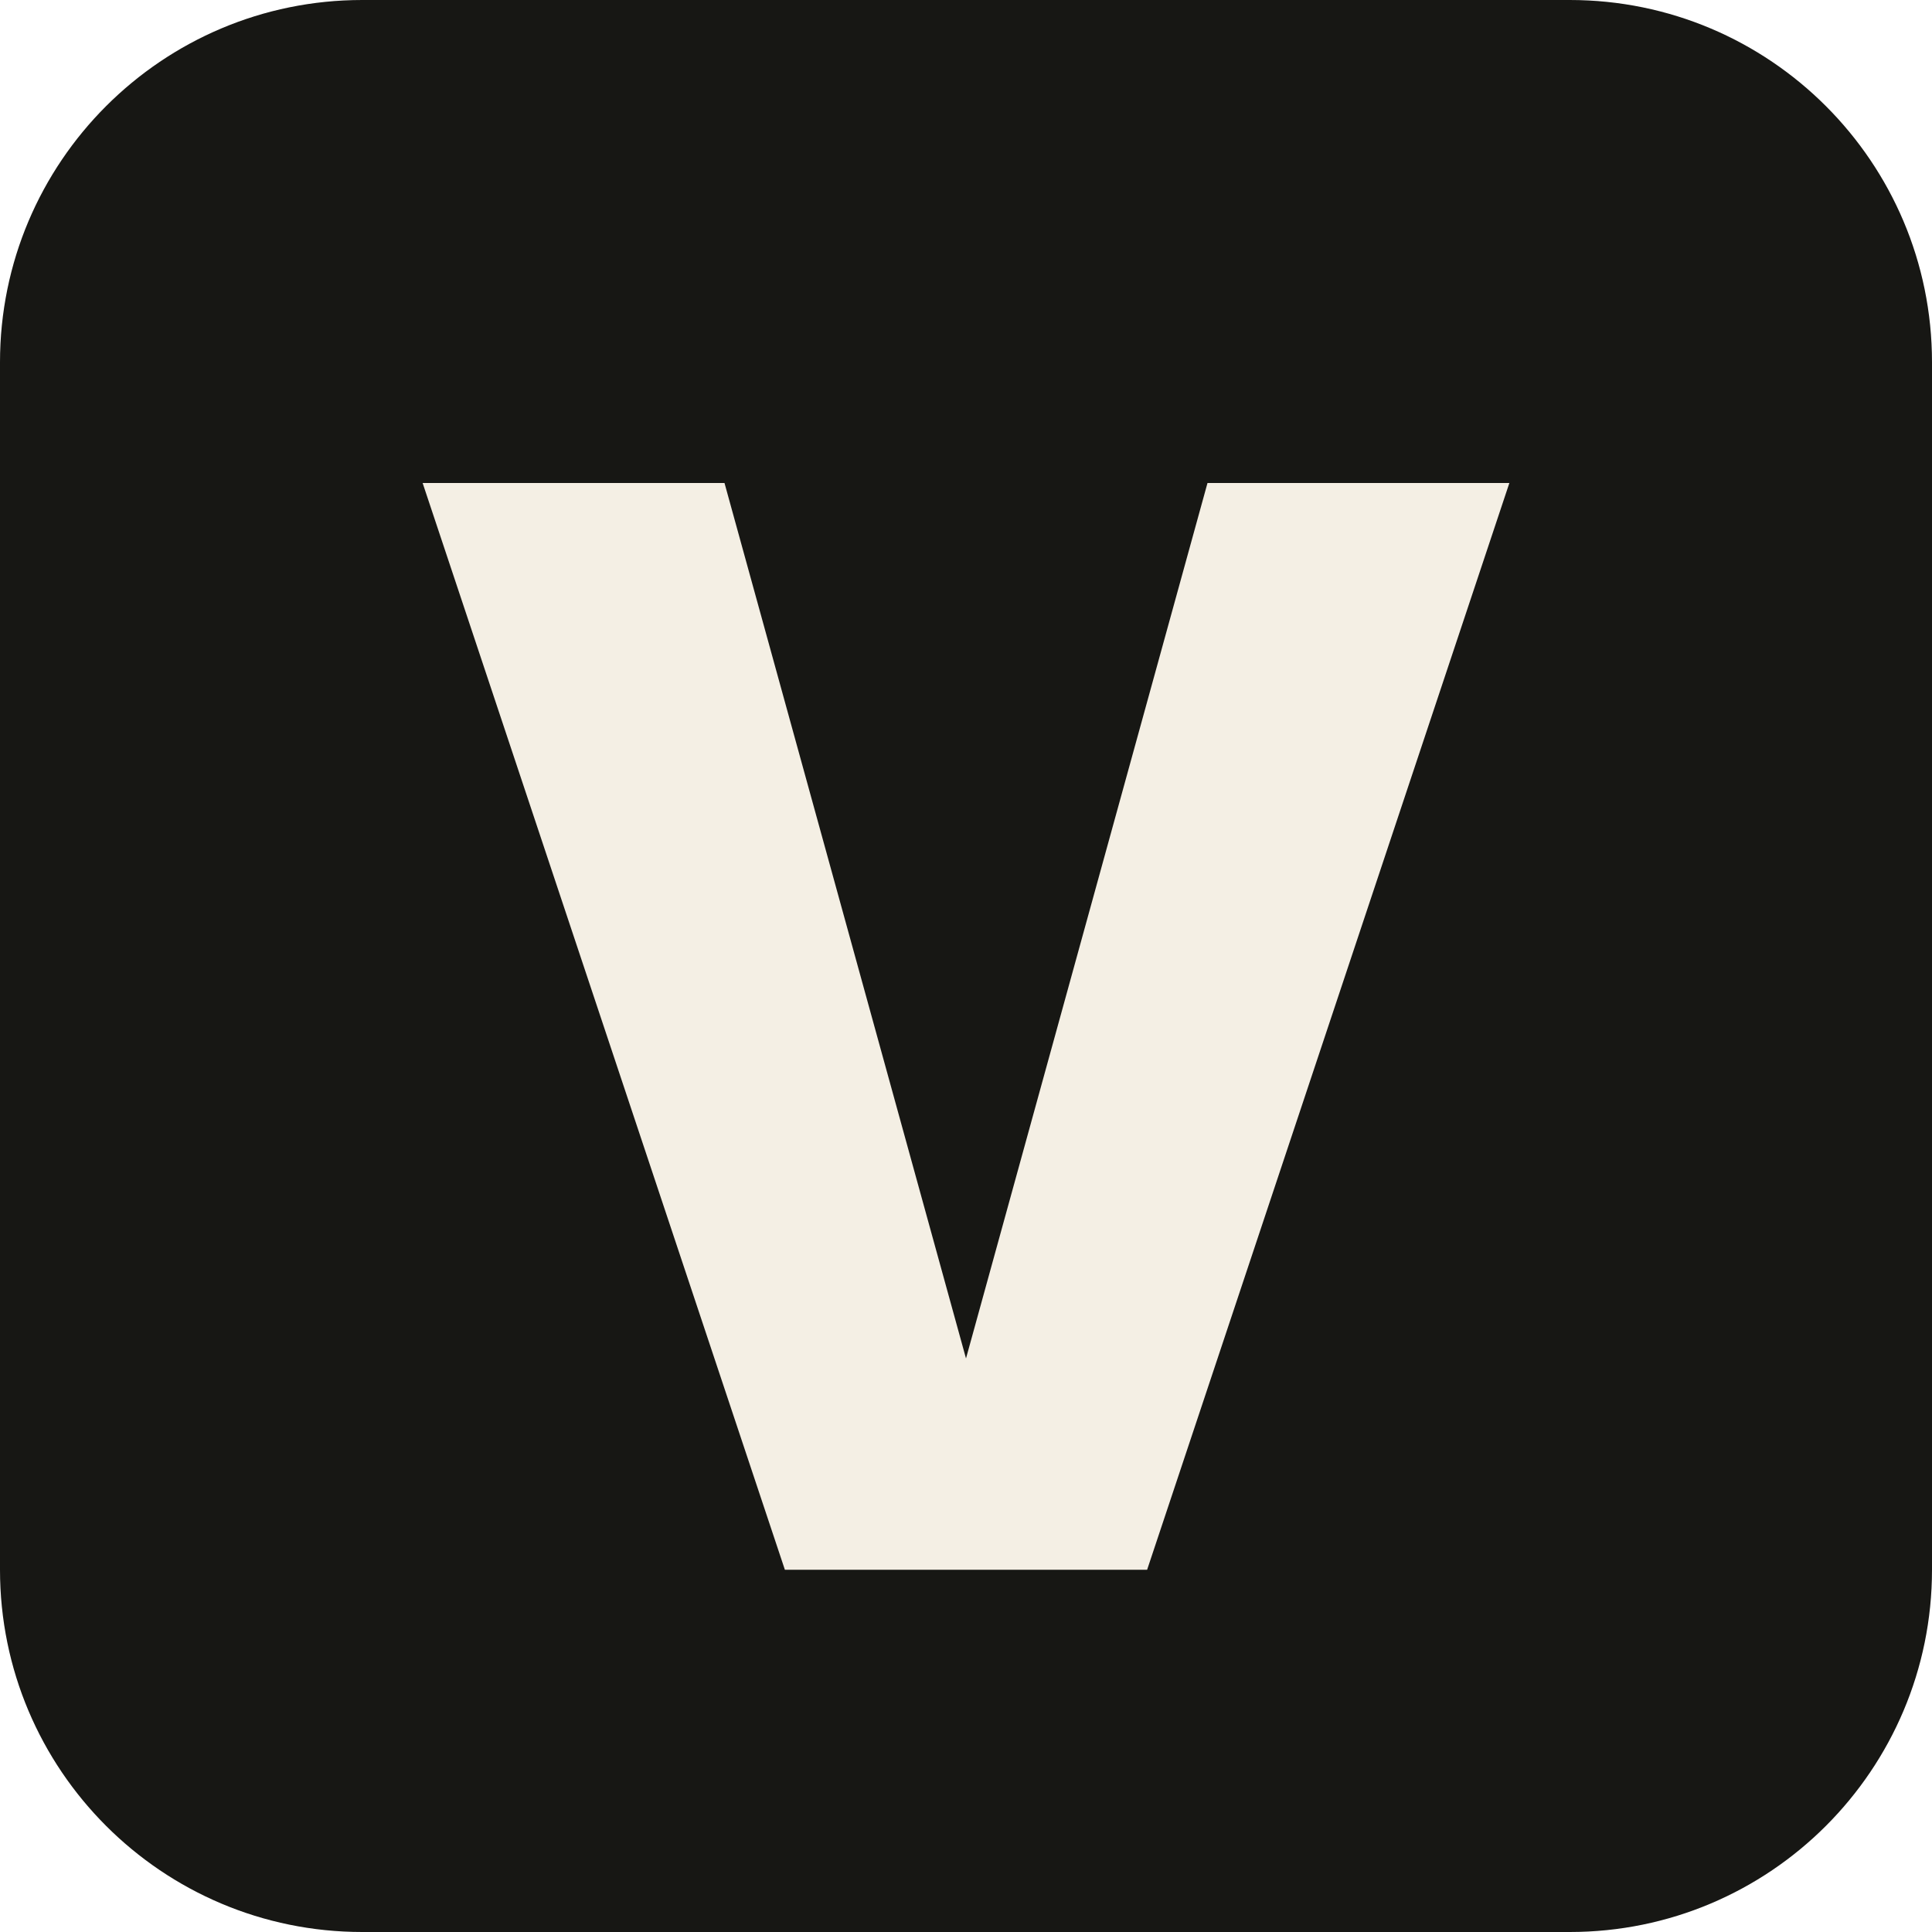
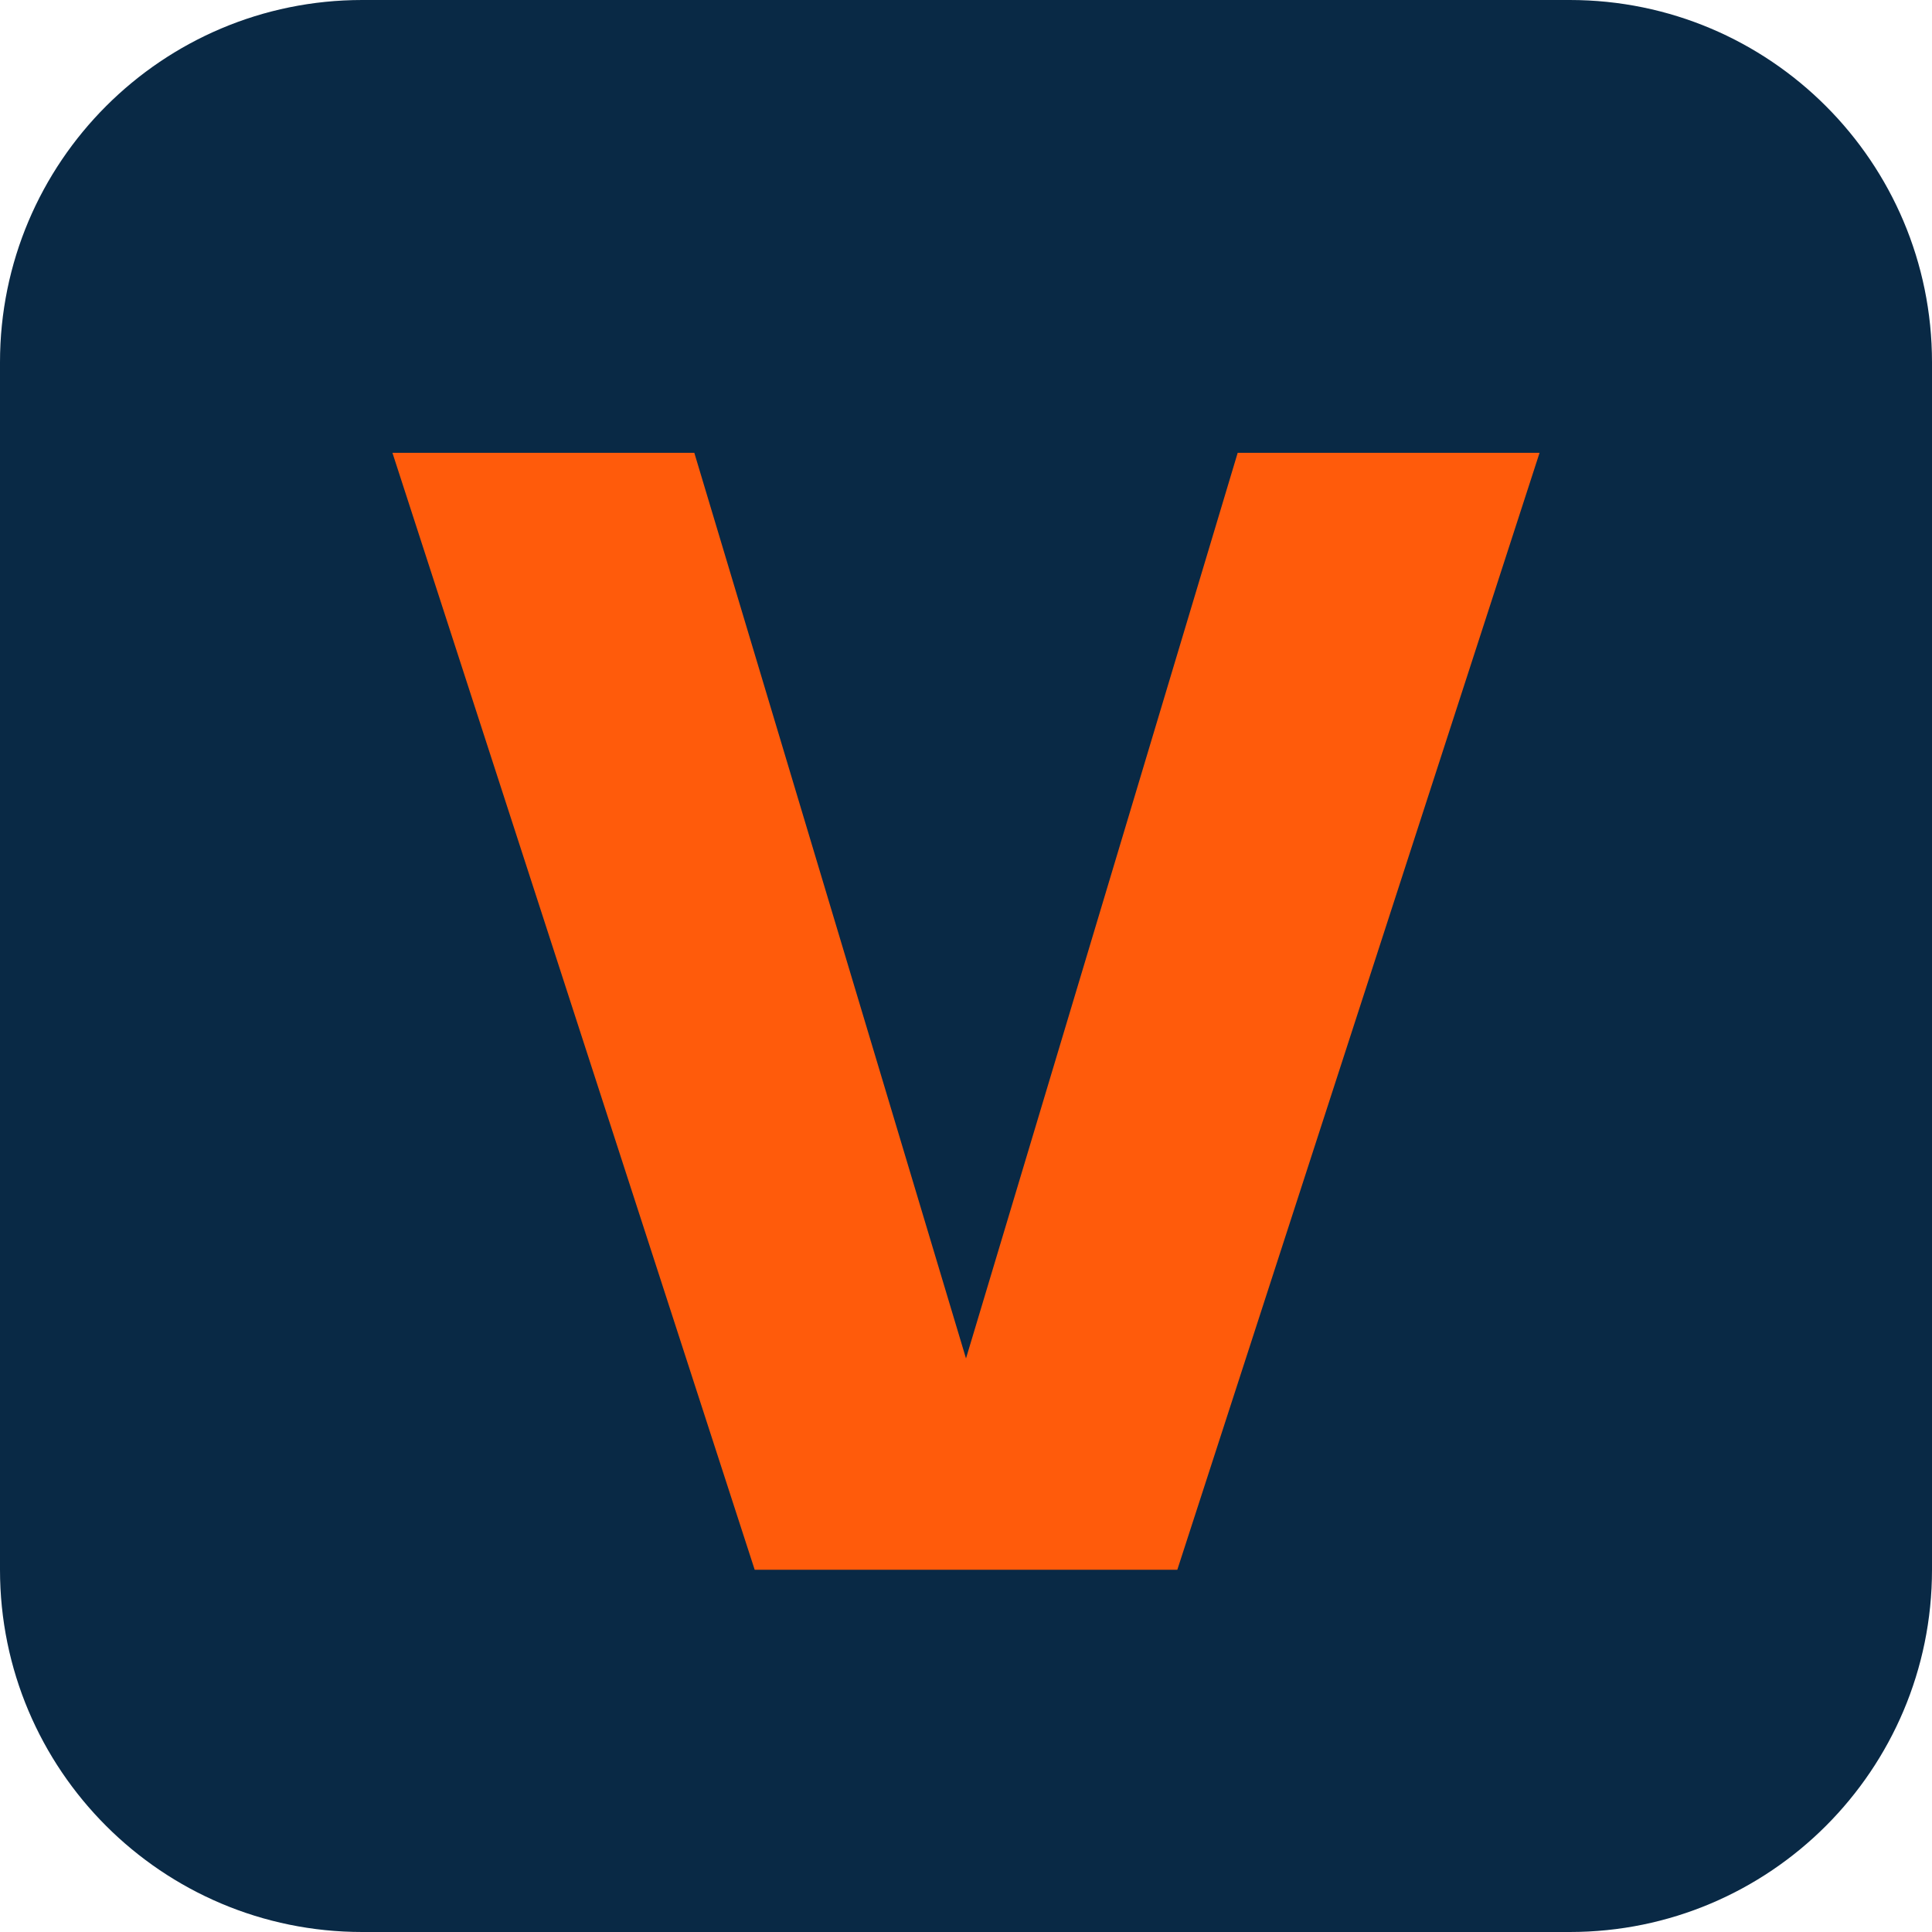
<svg xmlns="http://www.w3.org/2000/svg" viewBox="0 0 64 64">
-   <rect width="64" height="64" rx="12" fill="#171714" />
-   <path d="M14 16h10l8 29 8-29h10L38 52H26z" fill="#f4efe4" />
+   <rect width="64" height="64" rx="12" fill="#092945" />
+   <path d="M13 15h10l9 30 9-30h10L39 52H25z" fill="#ff5b0b" />
</svg>
